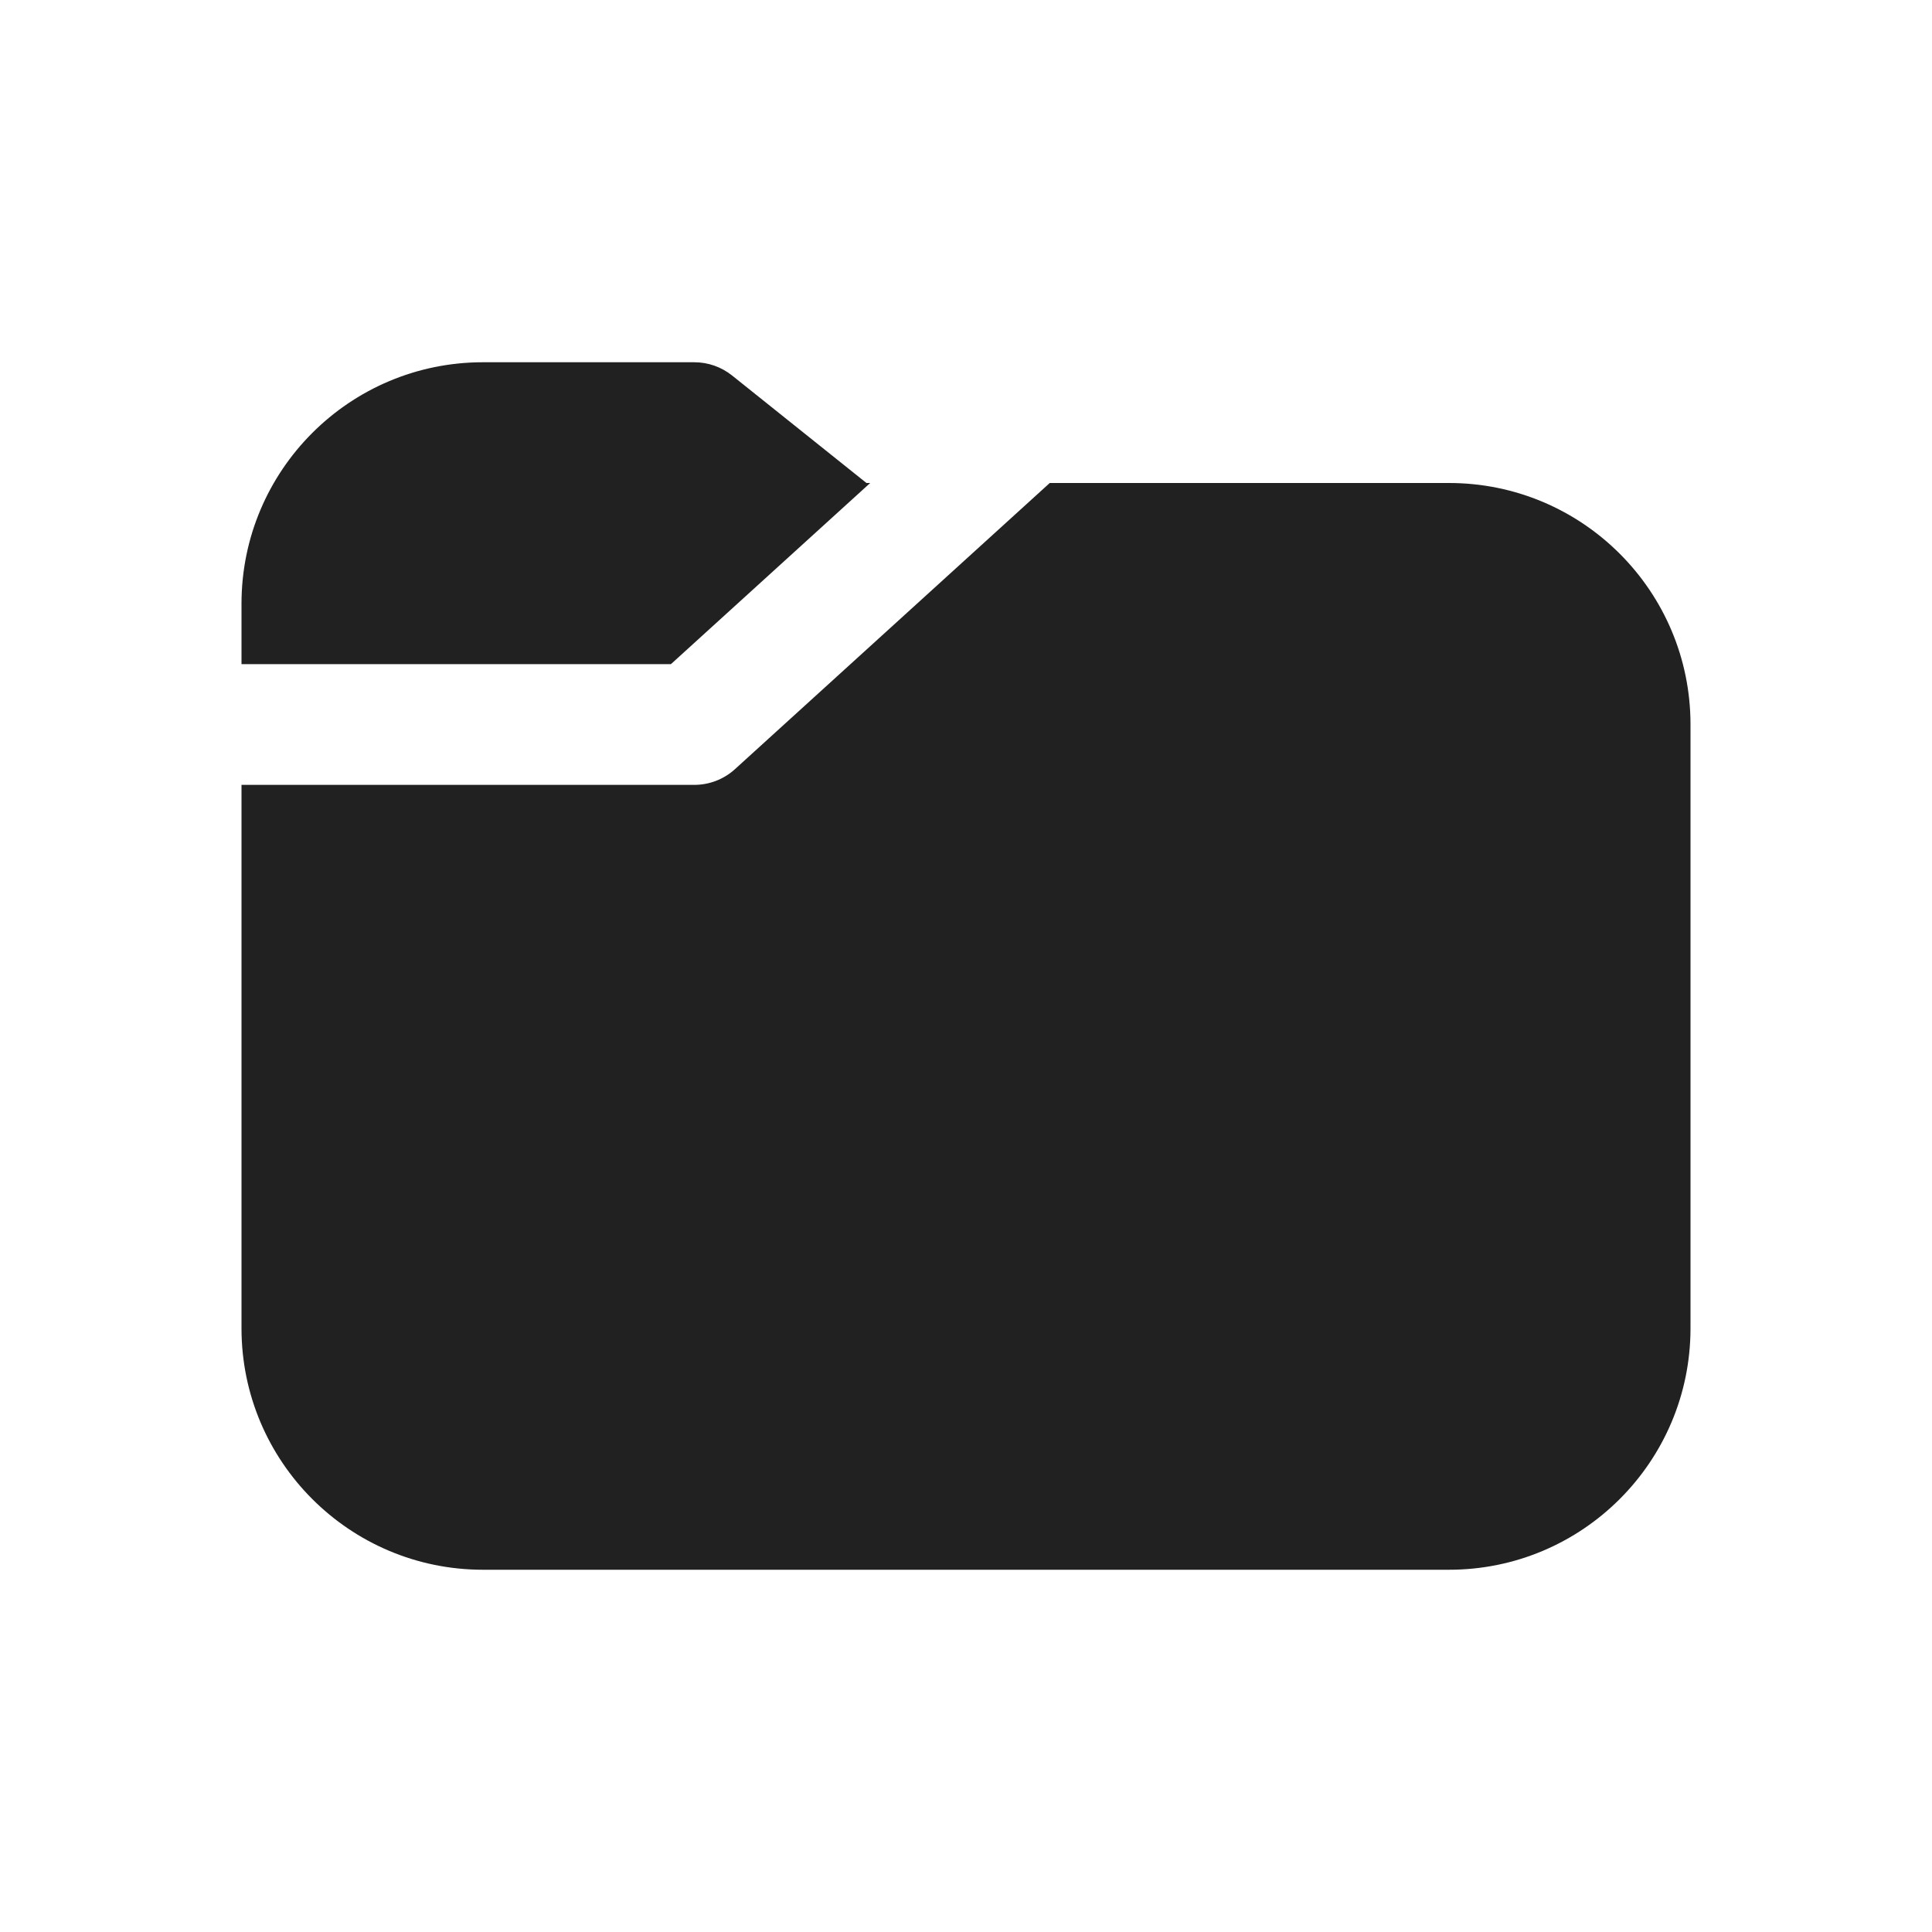
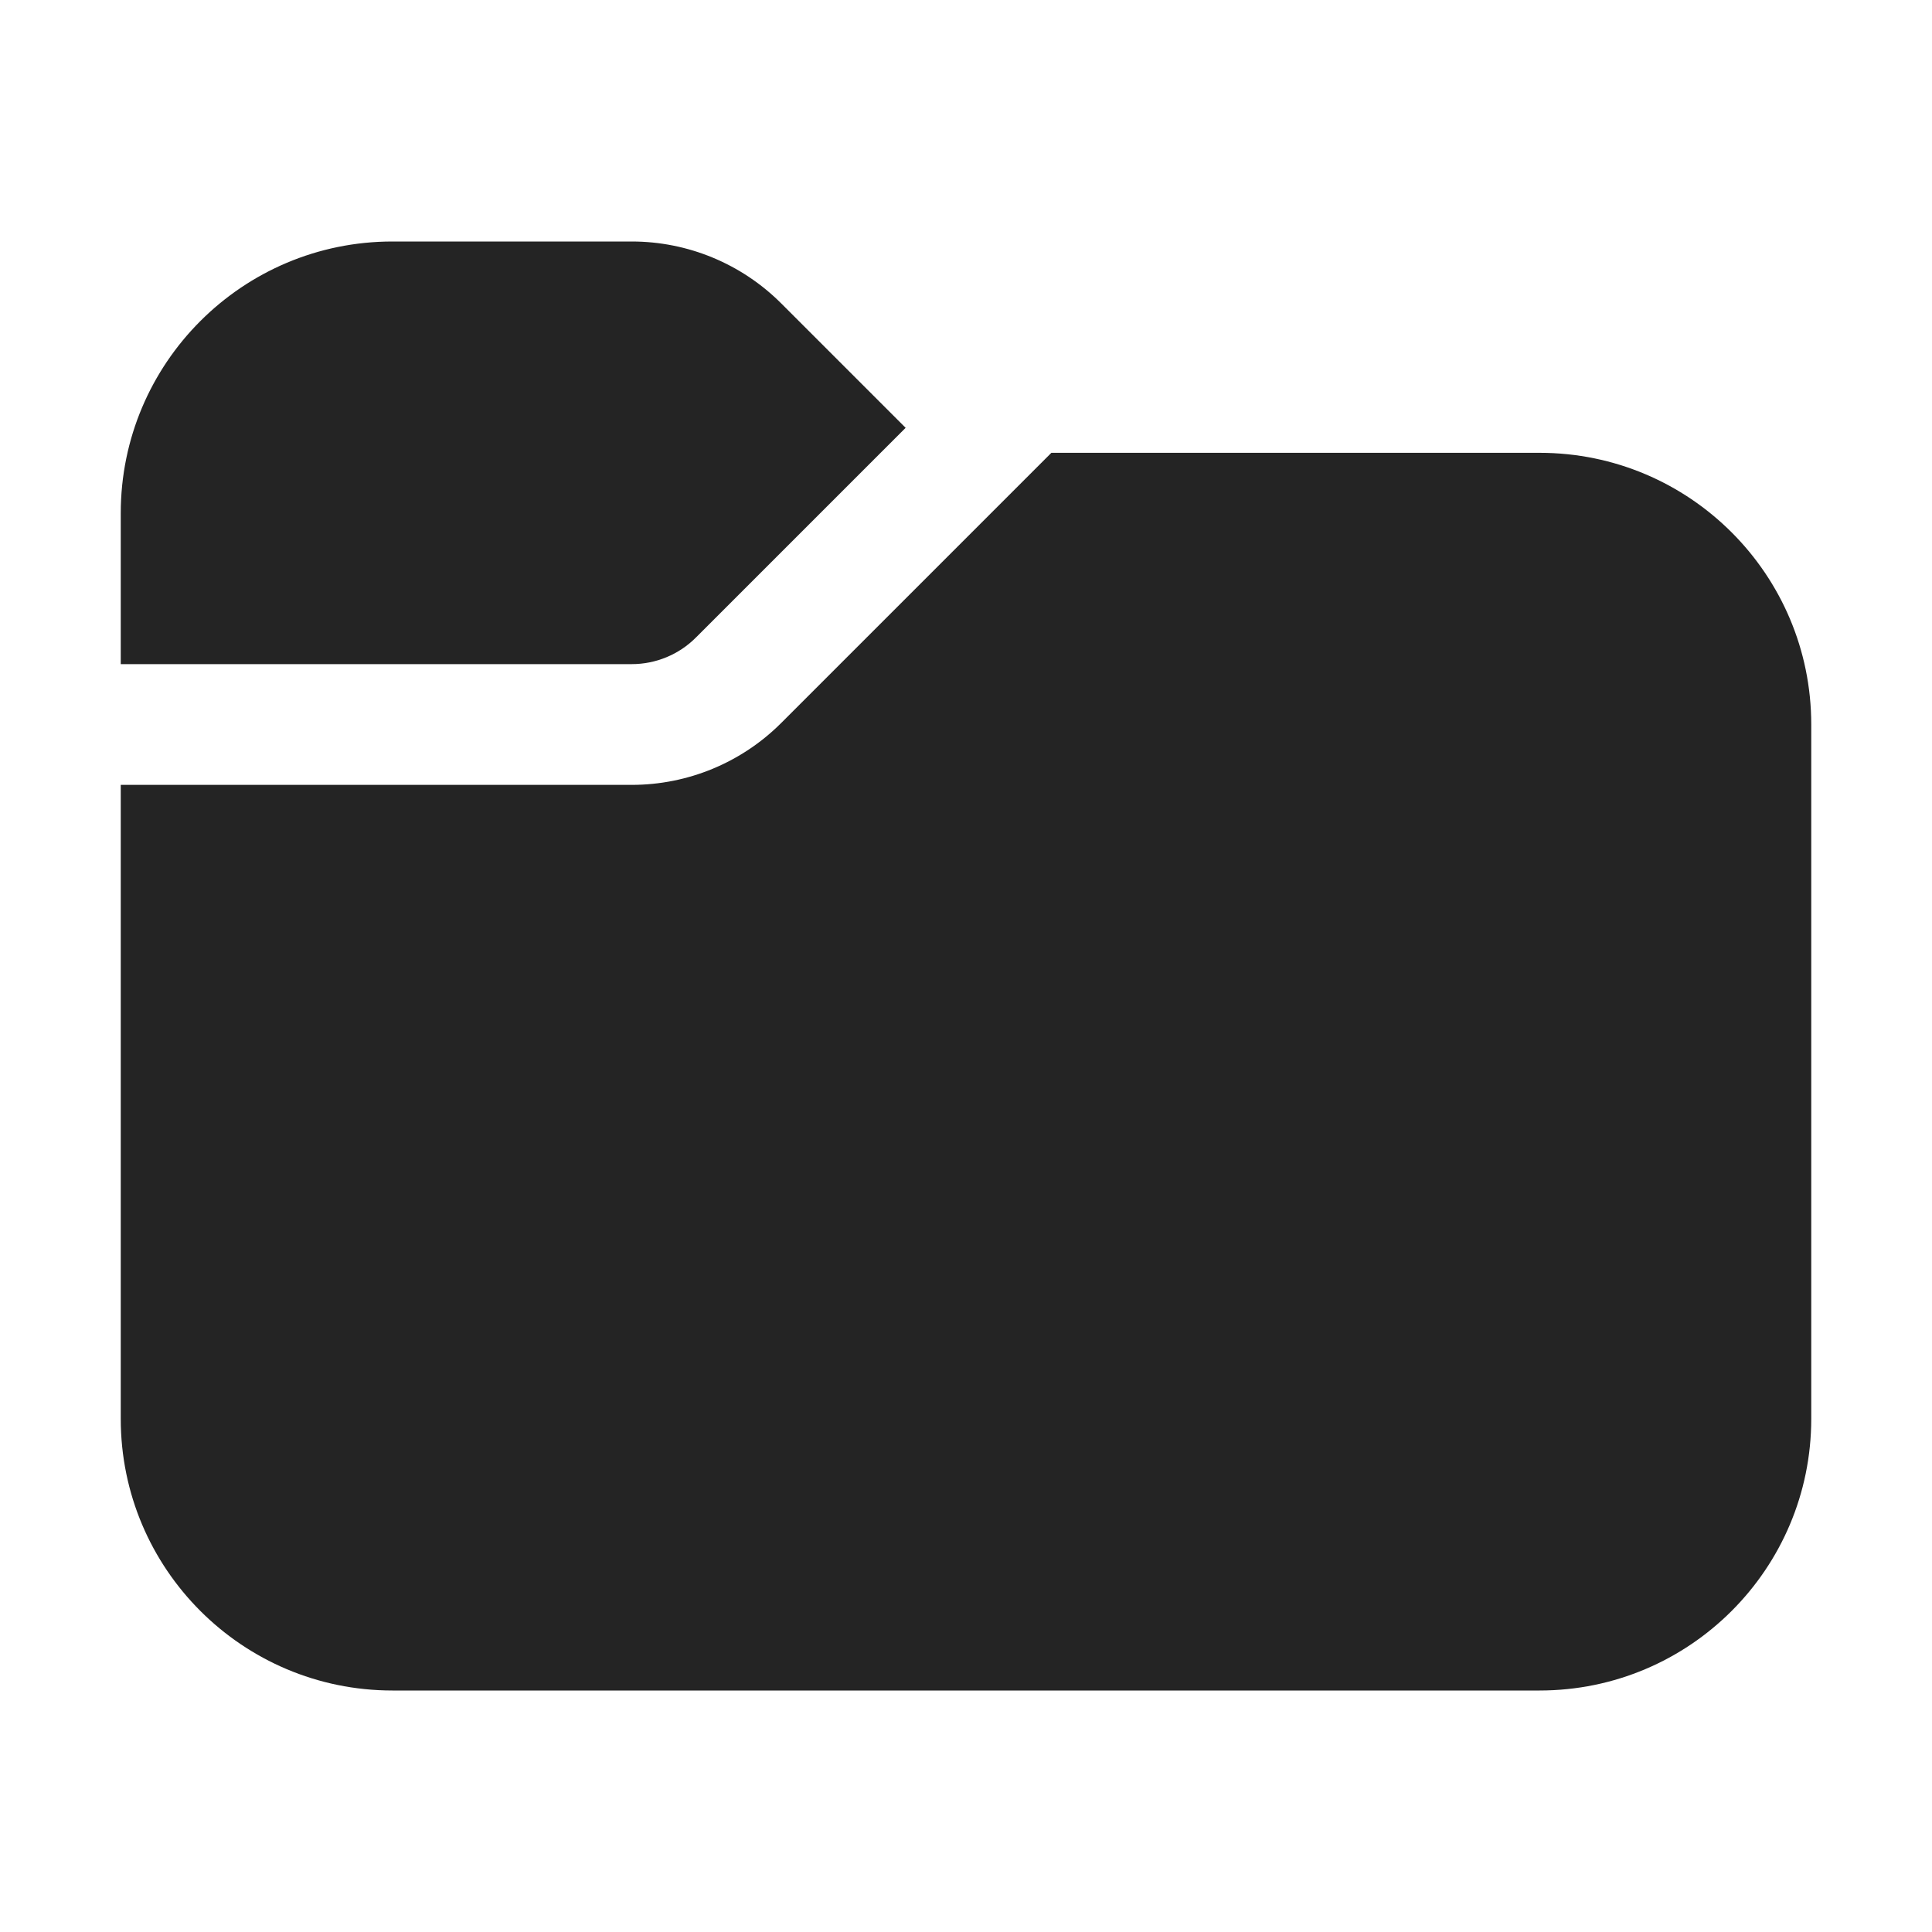
<svg xmlns="http://www.w3.org/2000/svg" width="32" height="32" viewBox="0 0 32 32" fill="none">
-   <path d="M14.413 8H14.351L12.125 6.219C11.947 6.077 11.727 6 11.5 6H8C5.791 6 4 7.791 4 10V11H11.113L14.413 8Z" fill="#212121" />
-   <path d="M17.387 8L12.173 12.74C11.989 12.907 11.749 13 11.5 13H4V22C4 24.209 5.791 26 8 26H24C26.209 26 28 24.209 28 22V12C28 9.791 26.209 8 24 8H17.387Z" fill="#212121" />
+   <path d="M2 8.5C2 6.015 4.015 4 6.5 4H10.464C11.393 4 12.283 4.369 12.939 5.025L15 7.086L11.525 10.561C11.244 10.842 10.862 11 10.464 11H2V8.5ZM2 13V23.5C2 25.985 4.015 28 6.5 28H25.5C27.985 28 30 25.985 30 23.5V12C30 9.515 27.985 7.5 25.5 7.5H17.414L12.939 11.975C12.283 12.631 11.393 13 10.464 13H2Z" fill="#242424" />
</svg>
